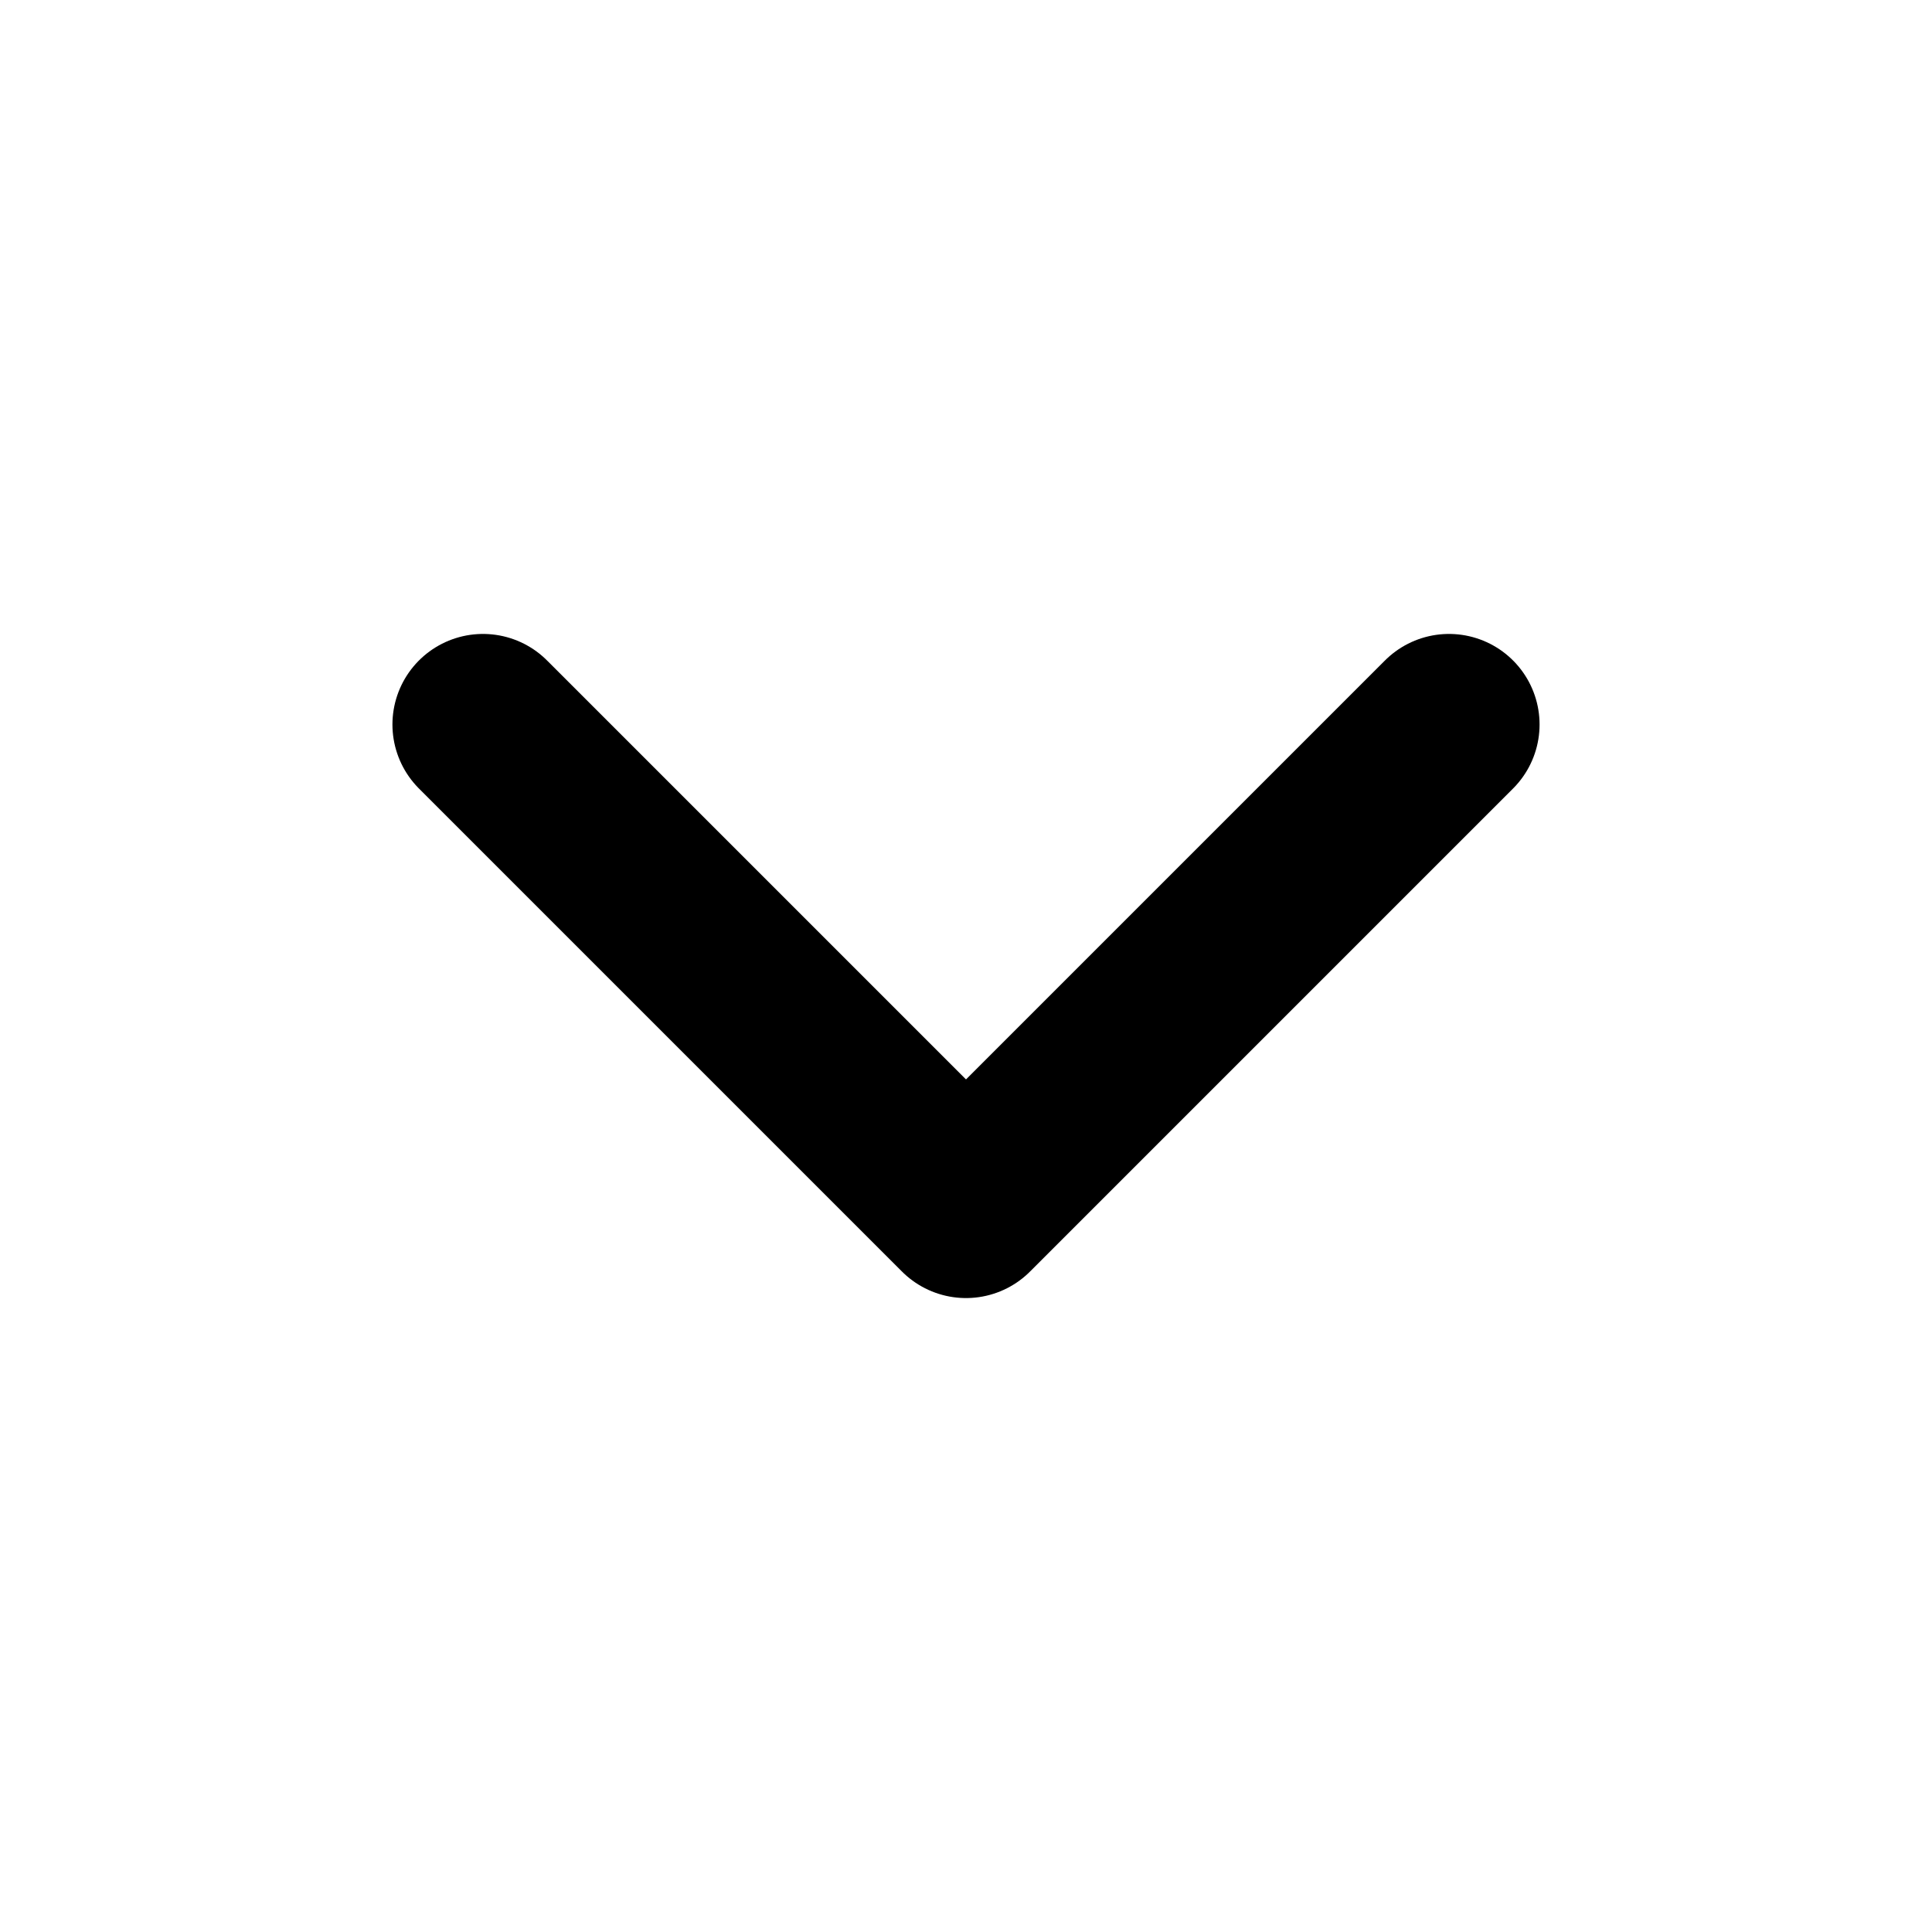
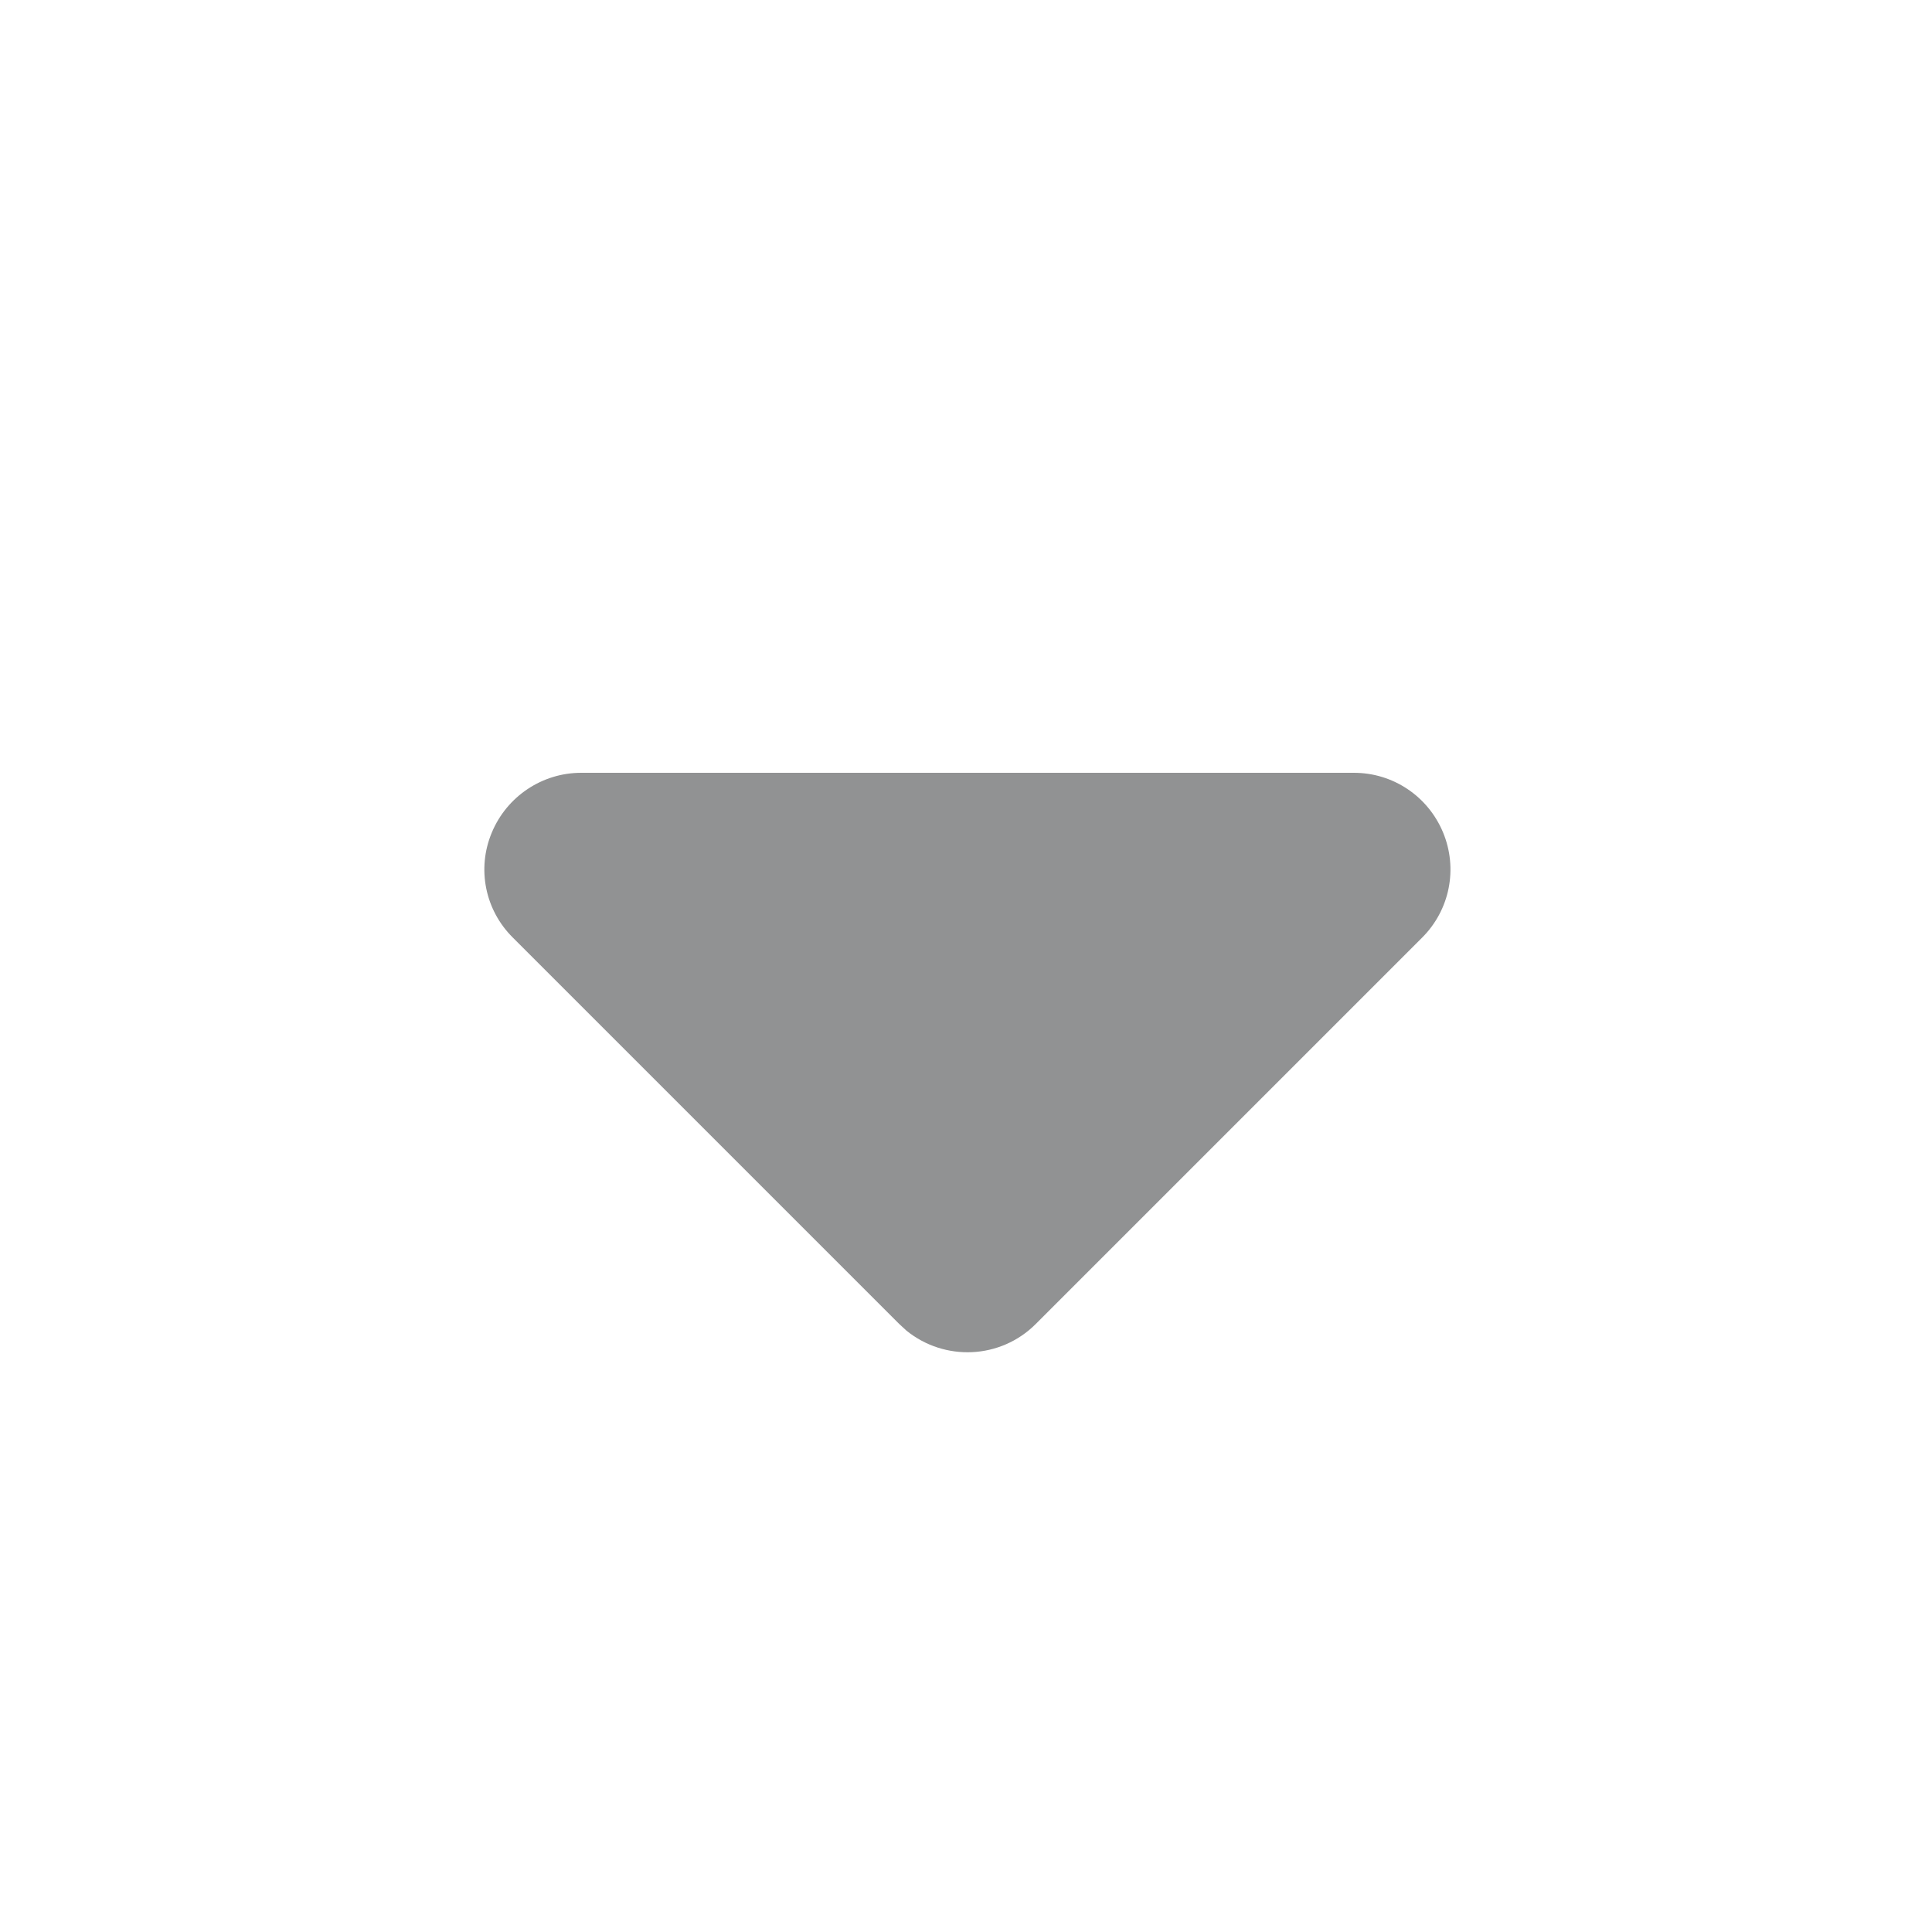
- <svg xmlns="http://www.w3.org/2000/svg" viewBox="0 0 16 16" fill="none">
-   <path d="m4 6 4 4 4-4" stroke="currentColor" stroke-width="1.5" stroke-linecap="round" stroke-linejoin="round" />
+ <svg xmlns="http://www.w3.org/2000/svg" width="20" height="20" viewBox="0 0 20 20" fill="none">
+   <path d="M9.384 13.775C9.778 14.094 10.356 14.072 10.722 13.706L14.722 9.706C15.009 9.419 15.094 8.991 14.938 8.616C14.781 8.241 14.419 8 14.016 8H6.016C5.613 8 5.247 8.244 5.091 8.619C4.934 8.994 5.022 9.422 5.309 9.706L9.309 13.706L9.384 13.775Z" fill="#919293" />
</svg>
